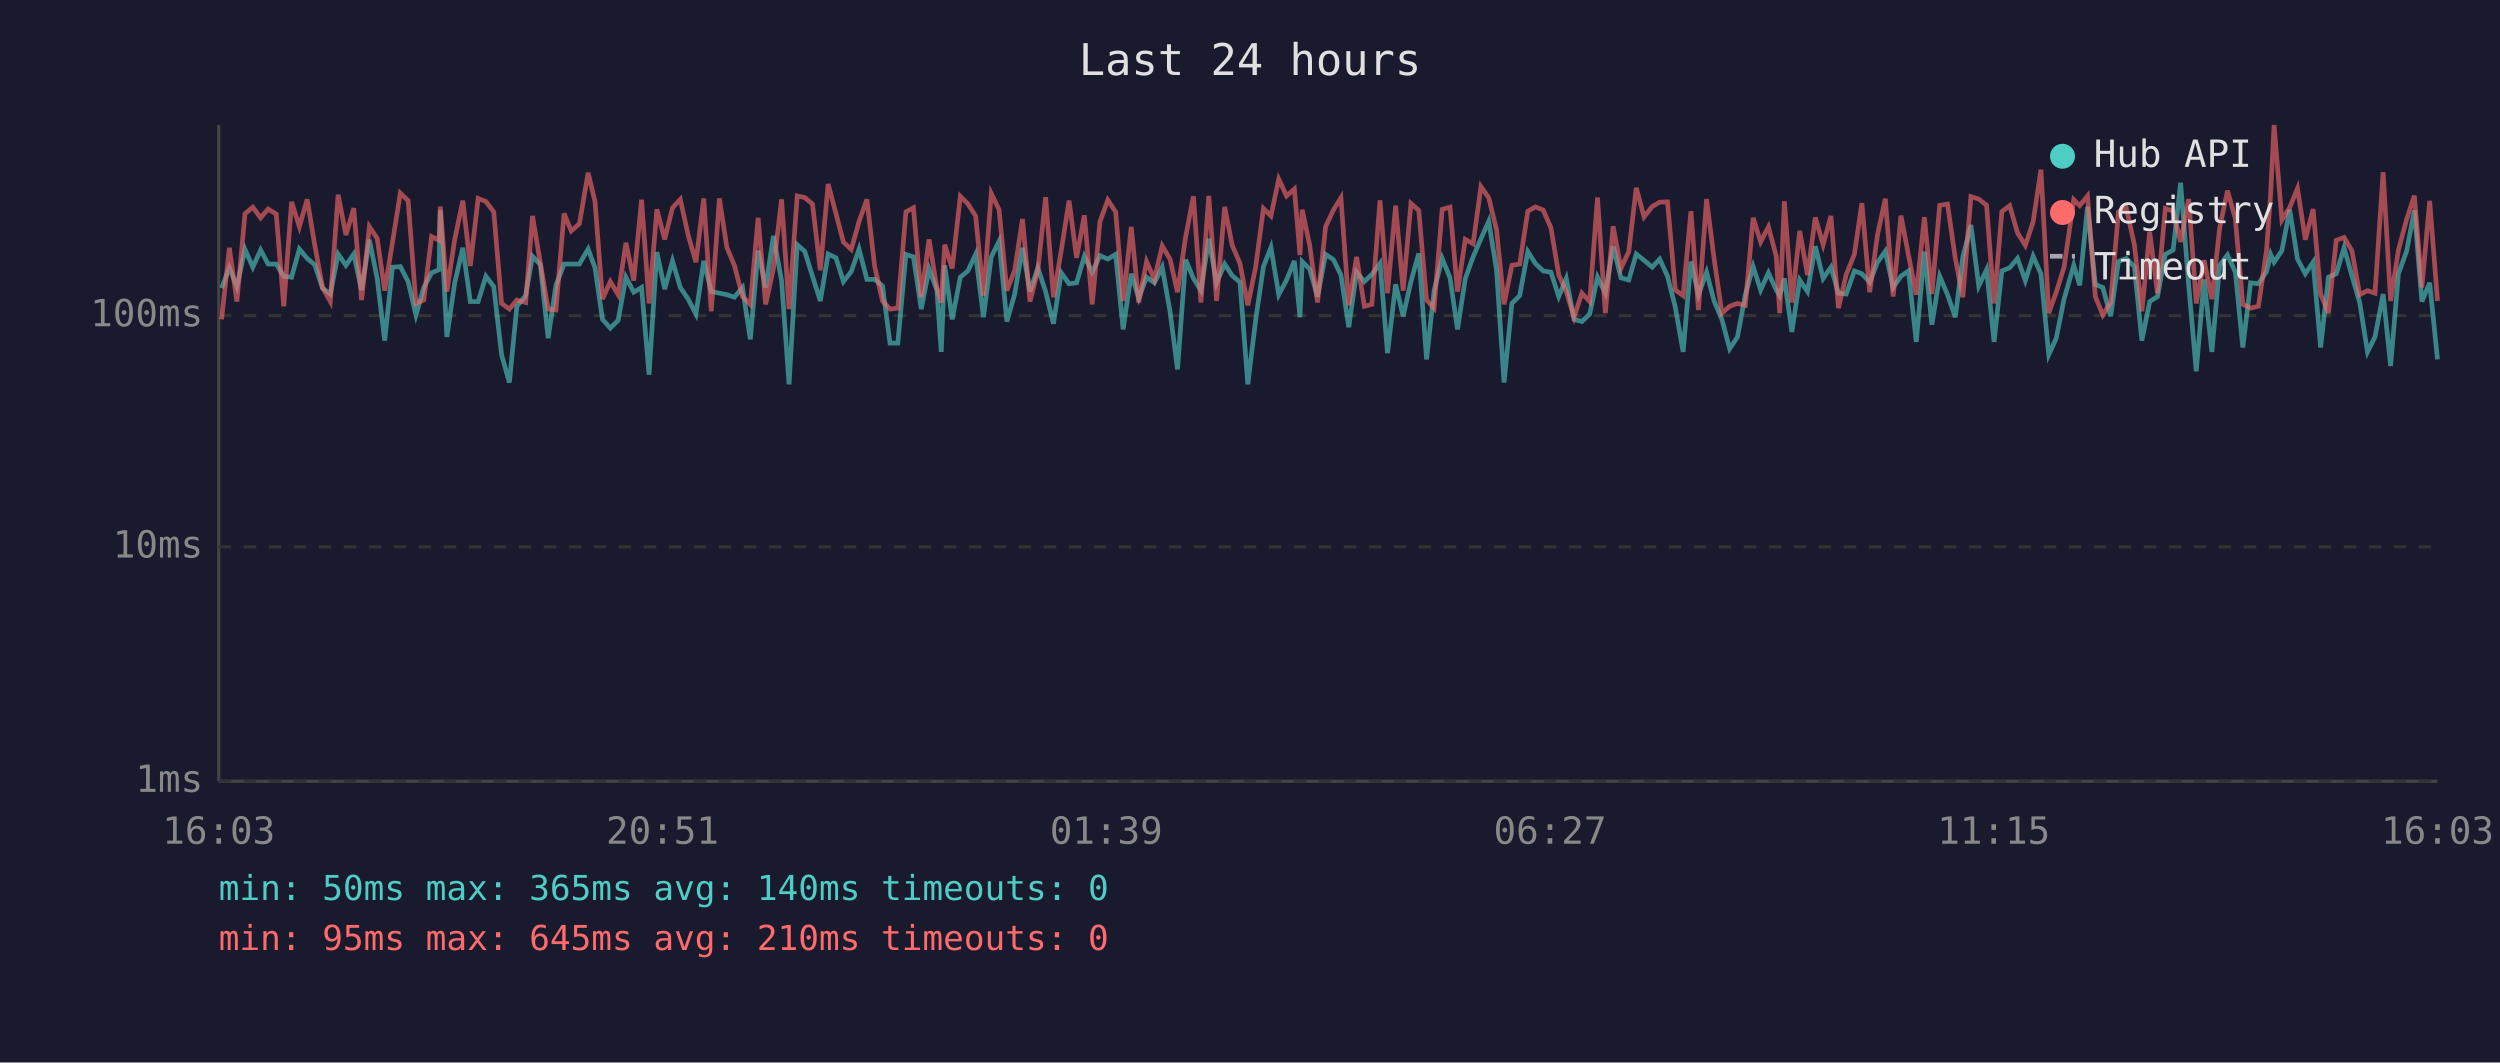
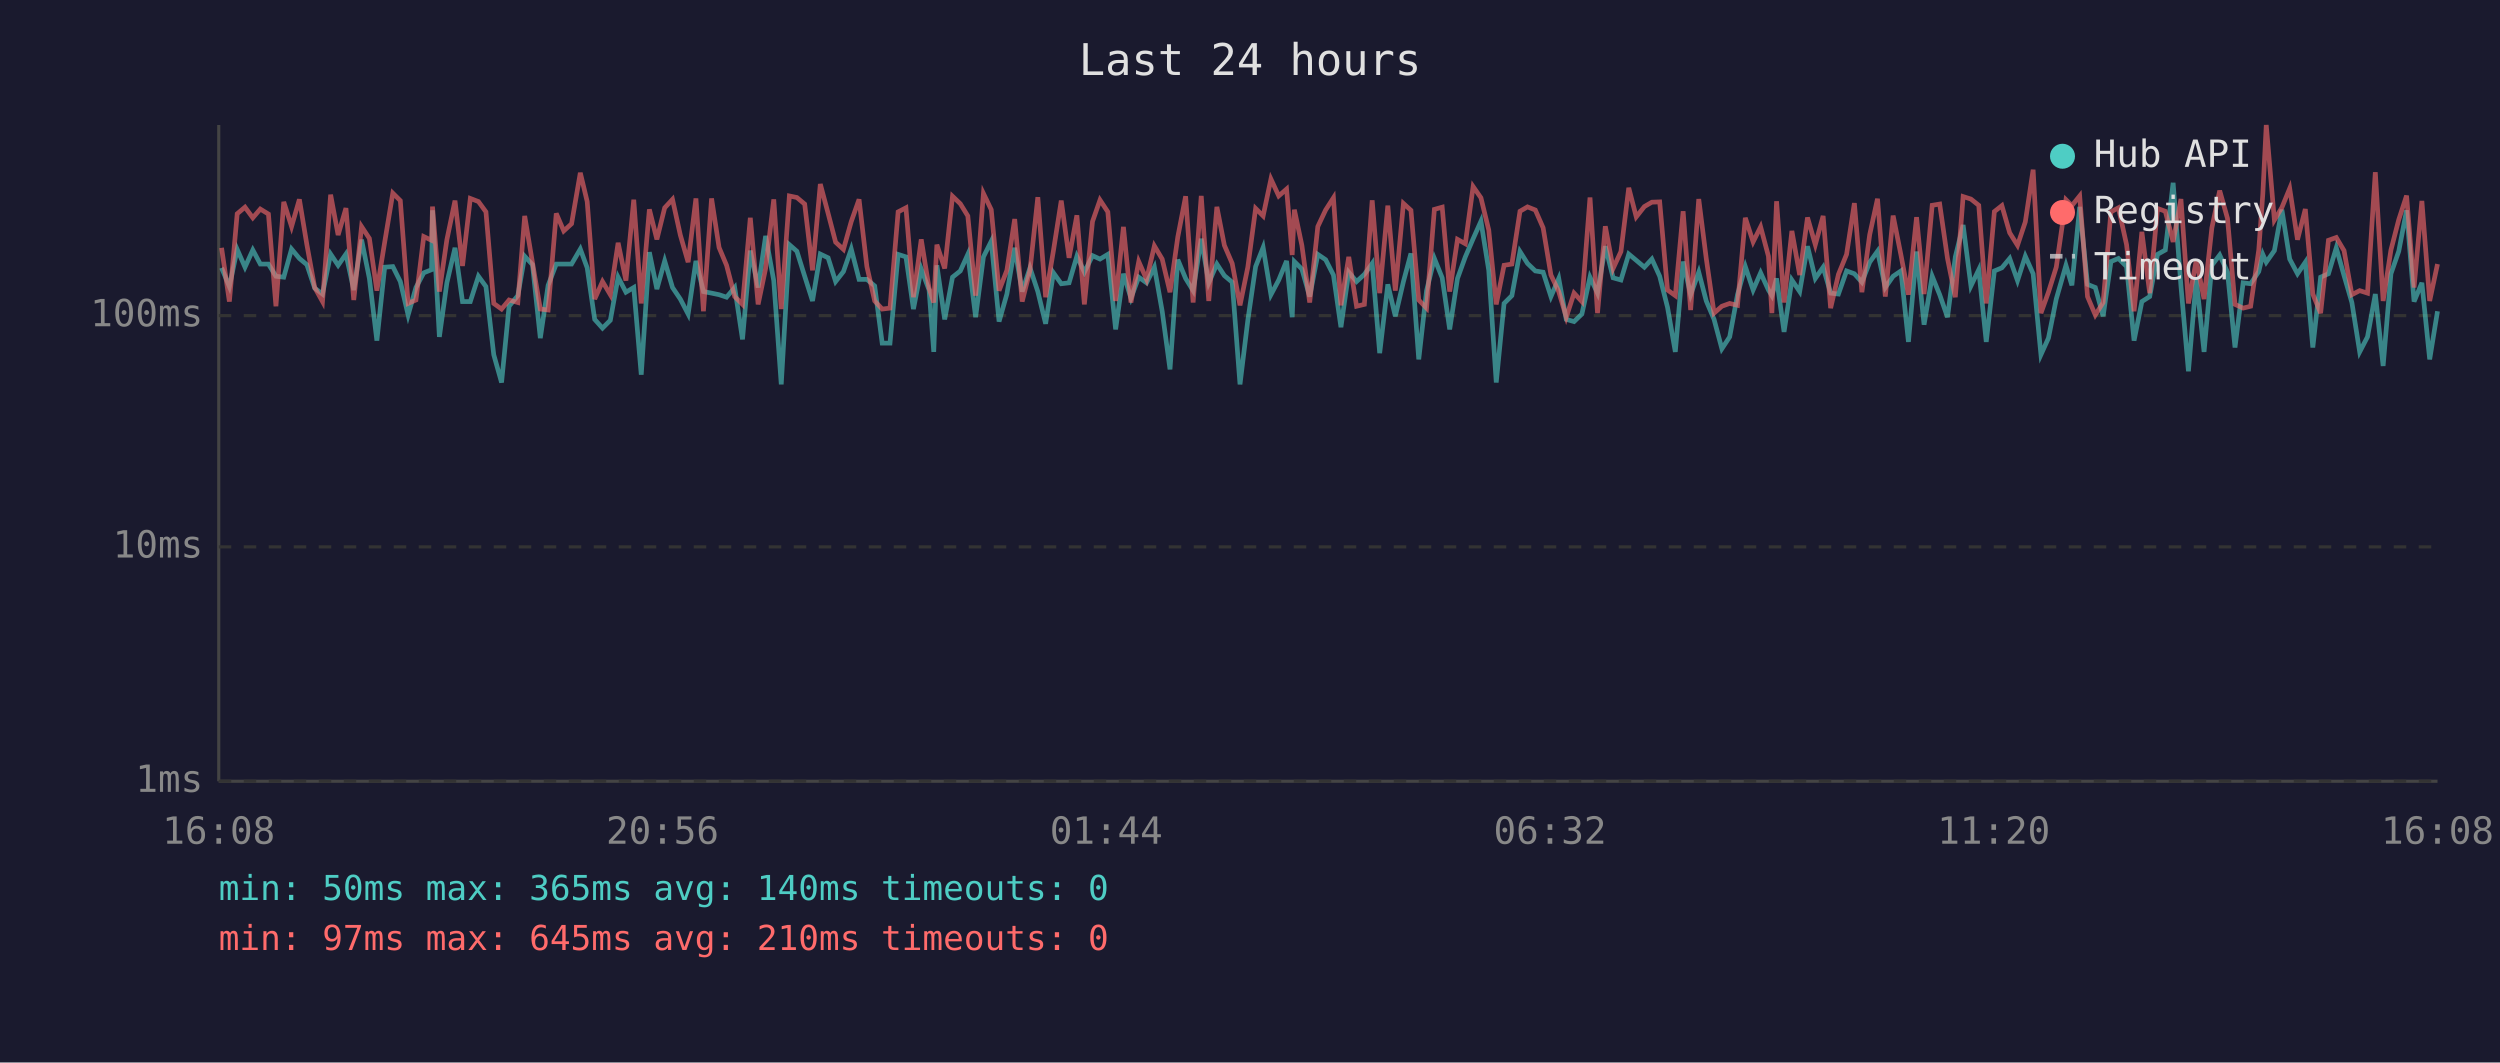
<svg xmlns="http://www.w3.org/2000/svg" viewBox="0 0 800 340" font-family="monospace" font-size="12">
  <rect width="800" height="340" fill="#1a1a2e" />
  <text x="400" y="24" fill="#e0e0e0" font-size="14" text-anchor="middle">Last 24 hours</text>
  <line x1="70" y1="40" x2="70" y2="250" stroke="#444" stroke-width="1" />
  <line x1="70" y1="250" x2="780" y2="250" stroke="#444" stroke-width="1" />
  <line x1="70" y1="250" x2="780" y2="250" stroke="#333" stroke-width="1" stroke-dasharray="4" />
  <text x="65" y="250" fill="#888" text-anchor="end" dominant-baseline="middle">1ms</text>
  <line x1="70" y1="175" x2="780" y2="175" stroke="#333" stroke-width="1" stroke-dasharray="4" />
  <text x="65" y="175" fill="#888" text-anchor="end" dominant-baseline="middle">10ms</text>
  <line x1="70" y1="101" x2="780" y2="101" stroke="#333" stroke-width="1" stroke-dasharray="4" />
  <text x="65" y="101" fill="#888" text-anchor="end" dominant-baseline="middle">100ms</text>
-   <text x="70" y="270" fill="#888" text-anchor="middle">16:03</text>
-   <text x="212" y="270" fill="#888" text-anchor="middle">20:51</text>
-   <text x="354" y="270" fill="#888" text-anchor="middle">01:39</text>
-   <text x="496" y="270" fill="#888" text-anchor="middle">06:27</text>
-   <text x="638" y="270" fill="#888" text-anchor="middle">11:15</text>
-   <text x="780" y="270" fill="#888" text-anchor="middle">16:03</text>
-   <polyline points="70.9,92.2 73.4,85.7 75.8,91.7 78.4,79.8 80.9,85.5 83.4,80.0 85.8,84.5 88.4,84.5 90.8,88.4 93.3,88.7 95.8,79.7 98.3,82.7 100.7,84.7 103.2,92.2 105.7,94.1 108.2,81.3 110.7,84.9 113.2,81.3 115.7,92.8 118.2,76.7 120.7,89.1 123.1,109.0 125.6,85.5 128.1,85.3 130.6,90.1 133.1,100.8 135.6,92.0 138.1,87.3 140.5,86.3 140.9,67.3 143.0,107.8 145.5,90.5 148.1,79.3 150.5,96.5 153.0,96.5 155.5,88.4 158.0,91.7 160.5,113.5 163.0,122.4 165.4,98.0 168.2,94.6 170.4,82.0 172.9,84.7 175.4,108.2 177.9,91.3 180.5,84.5 182.8,84.5 185.4,84.5 188.2,79.7 190.4,85.7 192.8,102.2 195.3,105.0 197.8,102.5 200.3,88.7 202.8,93.5 205.3,92.0 207.7,119.9 210.2,80.7 212.7,92.5 215.2,83.5 217.7,92.0 220.2,95.7 222.7,100.5 225.2,83.5 227.6,93.3 230.2,93.8 232.6,94.3 235.0,95.1 237.6,92.0 240.1,108.6 242.6,80.2 245.0,92.0 247.5,75.5 250.1,89.8 252.5,123.0 255.1,78.3 257.5,80.4 260.0,88.4 262.5,96.3 265.0,81.3 267.5,82.5 269.9,90.1 272.4,86.9 274.9,79.7 277.4,89.4 279.9,89.4 282.4,91.5 284.8,109.8 287.3,109.8 289.9,81.4 292.3,82.2 294.8,98.9 297.3,86.1 299.8,92.8 301.2,112.6 302.3,84.9 304.7,102.2 307.3,88.7 309.7,86.7 312.2,81.4 314.7,101.5 317.2,82.2 319.7,77.2 322.2,102.9 324.7,94.1 327.2,79.3 329.6,93.3 332.1,85.7 334.6,93.3 337.1,103.6 339.6,87.3 342.1,90.8 344.5,90.5 347.0,82.0 349.5,87.1 352.0,81.8 354.5,82.9 357.0,81.4 359.4,105.4 362.0,87.6 364.4,95.4 366.9,88.7 369.4,90.5 371.9,85.5 374.4,99.6 376.8,118.2 379.4,83.1 381.9,89.1 384.3,93.0 386.8,76.4 389.3,90.5 391.9,84.5 394.3,88.2 396.8,90.3 399.3,123.0 401.8,102.5 404.3,85.3 406.7,79.2 409.2,94.3 411.7,89.6 414.2,83.5 416.0,101.5 416.7,83.7 419.1,86.1 421.6,94.9 424.2,81.4 426.7,83.1 429.1,88.0 431.6,104.7 434.1,87.1 436.6,90.1 439.0,87.8 441.6,84.3 444.0,113.0 446.6,91.0 449.0,101.2 451.5,90.1 454.0,81.1 456.5,115.0 458.9,93.0 461.5,82.7 464.0,88.9 466.4,105.4 468.9,89.1 471.4,82.2 473.9,76.4 476.4,70.8 478.9,86.5 481.3,122.4 483.8,97.1 486.3,94.6 488.9,80.5 491.3,84.3 493.8,86.7 496.3,87.1 498.8,94.9 501.2,89.1 503.7,102.2 506.2,102.9 508.7,100.5 511.2,88.7 513.7,93.8 516.2,78.8 518.7,88.9 521.2,89.6 523.6,81.3 526.1,83.3 528.7,85.5 531.1,82.9 533.6,88.4 536.1,98.3 538.6,112.6 541.1,83.7 543.5,94.3 546.1,87.1 548.5,96.3 551.0,102.2 553.5,111.6 556.0,107.8 558.5,94.3 561.0,85.3 563.4,92.8 565.9,87.3 568.4,92.8 569.5,94.6 571.0,89.1 573.4,106.2 575.9,89.6 578.4,93.3 580.9,78.8 583.4,89.1 585.9,85.5 588.3,93.8 590.8,94.1 593.4,86.7 595.8,87.6 598.3,90.3 600.8,83.9 603.3,80.4 605.8,92.0 608.3,88.4 610.7,86.7 613.2,109.4 615.8,80.5 618.2,103.9 620.7,88.4 623.2,94.3 625.7,101.5 628.1,82.2 630.7,72.0 633.2,91.5 635.7,86.3 638.1,109.4 640.6,86.7 643.1,85.7 645.6,82.7 648.1,89.8 650.6,82.0 653.1,87.6 655.6,113.5 658.0,108.2 660.5,95.7 663.6,84.9 665.5,91.3 668.0,66.2 670.5,91.0 672.9,92.0 675.4,101.2 677.9,83.7 680.4,82.7 683.0,85.3 685.4,109.0 687.9,96.5 690.4,94.9 692.9,81.4 695.4,80.0 697.8,58.5 700.4,91.5 702.8,118.8 705.3,89.4 707.8,112.6 710.3,84.9 712.8,81.6 715.3,87.1 717.7,111.2 720.2,90.5 722.7,90.8 725.3,86.9 726.6,81.4 727.7,83.9 730.2,80.2 732.7,67.1 735.2,82.9 737.7,87.6 740.2,83.9 742.6,111.2 745.1,88.7 747.6,87.6 750.1,79.3 752.6,88.2 755.1,96.8 757.6,112.6 760.0,107.8 762.6,94.1 765.0,117.1 767.5,87.6 770.1,80.4 772.6,67.3 775.0,96.5 777.5,90.5 780.0,115.0" fill="none" stroke="#4ecdc4" stroke-width="1.5" opacity="0.6" />
-   <polyline points="70.9,102.2 73.4,79.3 75.8,96.5 78.4,68.4 80.9,66.3 83.4,69.7 85.8,66.9 88.4,68.5 90.8,98.0 93.3,64.6 95.8,72.5 98.3,63.8 100.7,78.3 103.2,92.0 105.7,96.5 108.2,62.3 110.7,75.2 113.2,66.6 115.7,96.0 118.2,72.5 120.7,76.3 123.1,93.0 125.6,77.5 128.1,61.8 130.6,64.2 133.1,97.1 135.6,96.0 138.1,75.7 140.5,76.9 140.9,66.1 143.0,93.3 145.5,76.7 148.1,64.2 150.5,85.1 153.0,63.5 155.5,64.5 158.0,67.8 160.5,97.1 163.0,98.9 165.4,96.0 168.2,96.8 170.4,69.1 172.9,84.1 175.4,98.9 177.9,99.2 180.5,68.3 182.8,73.9 185.4,71.6 188.2,55.3 190.4,64.5 192.8,95.7 195.3,90.1 197.8,94.3 200.3,77.7 202.8,89.8 205.3,63.9 207.7,97.1 210.2,67.0 212.7,76.6 215.2,66.5 217.7,63.8 220.2,75.2 222.7,83.9 225.2,63.5 227.6,99.6 230.2,63.5 232.6,79.2 235.0,84.9 237.6,94.9 240.1,97.4 242.6,69.7 245.0,97.4 247.5,85.9 250.1,63.8 252.5,98.9 255.1,62.7 257.5,63.2 260.0,65.3 262.5,86.5 265.0,58.9 267.5,68.3 269.9,77.5 272.4,79.8 274.9,70.9 277.4,63.8 279.9,85.3 282.4,96.3 284.8,98.9 287.3,98.6 289.9,67.8 292.3,66.5 294.8,95.1 297.3,76.6 299.8,92.2 301.2,96.8 302.3,78.3 304.7,85.9 307.3,62.8 309.7,65.2 312.2,69.1 314.7,94.6 317.2,61.9 319.7,67.1 322.2,93.0 324.7,86.5 327.2,70.1 329.6,96.5 332.1,86.5 334.6,63.1 337.1,95.1 339.6,80.2 342.1,64.2 344.5,82.5 347.0,68.9 349.5,97.4 352.0,70.9 354.5,64.0 357.0,67.8 359.4,96.3 362.0,72.6 364.4,96.8 366.9,83.7 369.4,89.4 371.9,78.7 374.4,82.9 376.8,93.5 379.4,75.8 381.9,62.8 384.3,96.8 386.8,62.7 389.3,96.3 391.9,66.2 394.3,78.5 396.8,84.3 399.3,97.7 401.8,85.5 404.3,66.7 406.7,69.1 409.2,57.3 411.7,62.7 414.2,60.5 416.0,81.6 416.7,67.1 419.1,78.5 421.6,96.8 424.2,72.5 426.7,67.2 429.1,63.3 431.6,97.7 434.1,82.2 436.6,98.0 439.0,97.4 441.6,64.1 444.0,93.8 446.6,65.8 449.0,93.0 451.5,65.1 454.0,67.3 456.5,96.0 458.9,98.6 461.5,67.0 464.0,66.3 466.4,93.3 468.9,76.6 471.4,78.0 473.9,59.7 476.4,63.3 478.9,73.6 481.3,97.4 483.8,84.9 486.3,84.5 488.9,67.6 491.3,66.2 493.8,67.2 496.3,72.9 498.8,88.0 501.2,93.3 503.7,101.5 506.2,93.8 508.7,96.5 511.2,63.2 513.7,100.2 516.2,72.4 518.7,85.9 521.2,80.5 523.6,60.1 526.1,69.4 528.7,66.1 531.1,64.7 533.6,64.6 536.1,92.8 538.6,94.6 541.1,67.6 543.5,99.2 546.1,63.7 548.5,82.7 551.0,100.2 553.5,98.0 556.0,97.1 558.5,97.7 561.0,69.7 563.4,77.4 565.9,72.6 568.4,82.0 569.5,100.2 571.0,64.4 573.4,96.8 575.9,73.9 578.4,88.0 580.9,69.6 583.4,78.3 585.9,69.1 588.3,98.6 590.8,87.8 593.4,81.4 595.8,65.0 598.3,93.5 600.8,75.1 603.3,63.6 605.8,94.9 608.3,69.0 610.7,81.6 613.2,94.3 615.8,69.5 618.2,94.1 620.7,65.7 623.2,65.3 625.7,82.7 628.1,95.1 630.7,62.9 633.2,63.7 635.7,65.7 638.1,97.1 640.6,67.7 643.1,65.8 645.6,74.5 648.1,78.5 650.6,71.0 653.1,54.3 655.6,100.2 658.0,93.5 660.5,85.5 663.6,63.9 665.5,65.8 668.0,62.7 670.5,94.9 672.9,100.8 675.4,96.8 677.9,67.8 680.4,66.5 683.0,78.3 685.4,99.6 687.9,74.2 690.4,93.8 692.9,66.7 695.4,67.6 697.8,77.4 700.4,63.7 702.8,97.1 705.3,83.3 707.8,95.7 710.3,72.9 712.8,61.0 715.3,69.9 717.7,97.4 720.2,98.6 722.7,98.0 725.3,80.0 726.6,62.1 727.7,40.0 730.2,70.4 732.7,66.4 735.2,60.3 737.7,76.7 740.2,66.9 742.6,94.1 745.1,100.2 747.6,76.9 750.1,76.0 752.6,80.2 755.1,94.3 757.6,93.0 760.0,93.8 762.6,55.1 765.0,96.3 767.5,80.0 770.1,70.3 772.6,62.6 775.0,92.0 777.5,64.3 780.0,96.3" fill="none" stroke="#ff6b6b" stroke-width="1.5" opacity="0.6" />
+   <text x="70" y="270" fill="#888" text-anchor="middle">16:08</text>
+   <text x="212" y="270" fill="#888" text-anchor="middle">20:56</text>
+   <text x="354" y="270" fill="#888" text-anchor="middle">01:44</text>
+   <text x="496" y="270" fill="#888" text-anchor="middle">06:32</text>
+   <text x="638" y="270" fill="#888" text-anchor="middle">11:20</text>
+   <text x="780" y="270" fill="#888" text-anchor="middle">16:08</text>
+   <polyline points="70.9,85.7 73.4,91.7 75.9,79.8 78.4,85.5 80.9,80.0 83.3,84.5 85.9,84.5 88.3,88.4 90.8,88.7 93.3,79.7 95.8,82.7 98.2,84.7 100.7,92.2 103.2,94.1 105.8,81.3 108.2,84.9 110.7,81.3 113.2,92.8 115.7,76.7 118.2,89.1 120.6,109.0 123.1,85.5 125.7,85.3 128.1,90.1 130.6,100.8 133.1,92.0 135.6,87.3 138.1,86.3 138.4,67.3 140.6,107.8 143.0,90.5 145.6,79.3 148.0,96.5 150.5,96.5 153.1,88.4 155.5,91.7 158.0,113.5 160.5,122.4 162.9,98.0 165.7,94.6 167.9,82.0 170.4,84.7 172.9,108.2 175.4,91.3 178.0,84.5 180.4,84.5 182.9,84.5 185.7,79.7 187.9,85.7 190.3,102.2 192.8,105.0 195.3,102.5 197.8,88.7 200.3,93.5 202.8,92.0 205.2,119.9 207.8,80.7 210.2,92.5 212.7,83.5 215.2,92.0 217.7,95.7 220.2,100.5 222.7,83.5 225.1,93.3 227.7,93.8 230.1,94.3 232.5,95.1 235.1,92.0 237.6,108.6 240.1,80.2 242.6,92.0 245.0,75.5 247.6,89.8 250.0,123.0 252.6,78.3 255.0,80.4 257.5,88.4 260.0,96.3 262.5,81.3 265.0,82.5 267.4,90.1 269.9,86.9 272.4,79.7 274.9,89.4 277.4,89.4 279.9,91.5 282.3,109.8 284.8,109.8 287.4,81.4 289.9,82.2 292.3,98.9 294.8,86.1 297.3,92.8 298.8,112.6 299.8,84.9 302.3,102.2 304.8,88.7 307.3,86.7 309.7,81.4 312.2,101.5 314.7,82.2 317.2,77.2 319.7,102.9 322.2,94.1 324.7,79.3 327.1,93.3 329.6,85.7 332.1,93.3 334.6,103.6 337.1,87.3 339.6,90.8 342.1,90.5 344.6,82.0 347.0,87.1 349.6,81.8 352.0,82.9 354.5,81.4 357.0,105.4 359.5,87.6 361.9,95.4 364.4,88.7 366.9,90.5 369.4,85.5 371.9,99.6 374.4,118.2 376.9,83.1 379.4,89.1 381.8,93.0 384.4,76.4 386.8,90.5 389.4,84.5 391.8,88.2 394.3,90.3 396.8,123.0 399.3,102.5 401.8,85.3 404.2,79.2 406.7,94.3 409.2,89.6 411.7,83.5 413.5,101.5 414.2,83.7 416.6,86.1 419.1,94.9 421.7,81.4 424.2,83.1 426.7,88.0 429.1,104.7 431.6,87.1 434.1,90.1 436.6,87.8 439.1,84.3 441.5,113.0 444.1,91.0 446.5,101.2 449.1,90.1 451.5,81.1 454.0,115.0 456.5,93.0 459.0,82.7 461.5,88.9 463.9,105.4 466.4,89.1 468.9,82.2 471.4,76.4 473.9,70.8 476.4,86.5 478.8,122.4 481.3,97.1 483.8,94.6 486.4,80.5 488.8,84.3 491.3,86.7 493.8,87.1 496.3,94.9 498.8,89.1 501.2,102.2 503.7,102.9 506.2,100.5 508.8,88.7 511.2,93.8 513.7,78.8 516.2,88.9 518.7,89.6 521.2,81.3 523.6,83.3 526.2,85.5 528.6,82.9 531.1,88.4 533.6,98.3 536.1,112.6 538.6,83.7 541.0,94.3 543.6,87.1 546.0,96.3 548.5,102.2 551.0,111.6 553.5,107.8 556.0,94.3 558.5,85.3 561.0,92.8 563.4,87.3 565.9,92.8 567.0,94.6 568.5,89.1 570.9,106.2 573.4,89.6 575.9,93.3 578.4,78.8 580.9,89.1 583.4,85.5 585.8,93.8 588.3,94.1 590.9,86.7 593.4,87.6 595.8,90.3 598.3,83.9 600.8,80.4 603.3,92.0 605.8,88.4 608.3,86.7 610.7,109.4 613.3,80.5 615.7,103.9 618.3,88.4 620.7,94.3 623.2,101.5 625.7,82.2 628.2,72.0 630.7,91.5 633.2,86.3 635.6,109.4 638.2,86.7 640.6,85.7 643.1,82.7 645.6,89.8 648.1,82.0 650.6,87.6 653.1,113.5 655.5,108.2 658.0,95.7 661.1,84.9 663.0,91.3 665.5,66.2 668.0,91.0 670.5,92.0 673.0,101.2 675.5,83.7 677.9,82.7 680.5,85.3 682.9,109.0 685.4,96.5 687.9,94.9 690.4,81.4 692.9,80.0 695.4,58.5 697.9,91.5 700.3,118.8 702.8,89.4 705.3,112.6 707.8,84.9 710.3,81.6 712.8,87.1 715.2,111.2 717.8,90.5 720.2,90.8 722.8,86.9 724.1,81.4 725.2,83.9 727.8,80.2 730.2,67.1 732.7,82.9 735.2,87.6 737.7,83.9 740.1,111.2 742.6,88.7 745.1,87.6 747.6,79.3 750.1,88.2 752.6,96.8 755.1,112.6 757.6,107.8 760.1,94.1 762.6,117.1 765.1,87.6 767.6,80.4 770.1,67.3 772.5,96.5 775.0,90.5 777.5,115.0 780.0,99.6" fill="none" stroke="#4ecdc4" stroke-width="1.5" opacity="0.6" />
+   <polyline points="70.9,79.3 73.4,96.5 75.9,68.4 78.4,66.3 80.9,69.7 83.3,66.9 85.9,68.5 88.3,98.0 90.8,64.6 93.3,72.5 95.8,63.8 98.2,78.3 100.7,92.0 103.2,96.5 105.8,62.3 108.2,75.2 110.7,66.6 113.2,96.0 115.7,72.5 118.2,76.3 120.6,93.0 123.1,77.5 125.7,61.8 128.1,64.2 130.6,97.1 133.1,96.0 135.6,75.7 138.1,76.9 138.4,66.1 140.6,93.3 143.0,76.7 145.6,64.2 148.0,85.1 150.5,63.5 153.1,64.5 155.5,67.8 158.0,97.1 160.5,98.9 162.9,96.0 165.7,96.8 167.9,69.1 170.4,84.1 172.9,98.9 175.4,99.2 178.0,68.3 180.4,73.9 182.9,71.6 185.7,55.3 187.9,64.5 190.3,95.7 192.8,90.1 195.3,94.3 197.8,77.7 200.3,89.8 202.8,63.9 205.2,97.1 207.8,67.0 210.2,76.6 212.7,66.5 215.2,63.8 217.7,75.2 220.2,83.9 222.7,63.5 225.1,99.6 227.7,63.5 230.1,79.2 232.5,84.9 235.1,94.9 237.6,97.4 240.1,69.7 242.6,97.4 245.0,85.9 247.6,63.8 250.0,98.9 252.6,62.7 255.0,63.2 257.5,65.3 260.0,86.5 262.5,58.9 265.0,68.3 267.4,77.5 269.9,79.8 272.4,70.9 274.9,63.8 277.4,85.3 279.9,96.3 282.3,98.9 284.8,98.6 287.4,67.8 289.9,66.5 292.3,95.1 294.8,76.6 297.3,92.2 298.8,96.8 299.8,78.3 302.3,85.9 304.8,62.8 307.3,65.2 309.7,69.1 312.2,94.6 314.7,61.9 317.2,67.1 319.7,93.0 322.2,86.5 324.7,70.1 327.1,96.5 329.6,86.5 332.1,63.1 334.6,95.1 337.1,80.2 339.6,64.2 342.1,82.5 344.6,68.9 347.0,97.4 349.6,70.9 352.0,64.0 354.5,67.8 357.0,96.3 359.5,72.6 361.9,96.8 364.4,83.7 366.9,89.4 369.4,78.7 371.9,82.9 374.4,93.5 376.9,75.8 379.4,62.8 381.8,96.8 384.4,62.7 386.8,96.3 389.4,66.2 391.8,78.5 394.3,84.3 396.8,97.7 399.3,85.5 401.8,66.7 404.2,69.1 406.7,57.3 409.2,62.7 411.7,60.5 413.5,81.6 414.2,67.1 416.6,78.5 419.1,96.8 421.7,72.5 424.2,67.2 426.7,63.3 429.1,97.7 431.6,82.2 434.1,98.0 436.6,97.4 439.1,64.1 441.5,93.8 444.1,65.8 446.5,93.0 449.1,65.1 451.5,67.3 454.0,96.0 456.5,98.6 459.0,67.0 461.5,66.3 463.9,93.3 466.4,76.6 468.9,78.0 471.4,59.7 473.9,63.3 476.4,73.6 478.8,97.4 481.3,84.9 483.8,84.5 486.4,67.6 488.8,66.2 491.3,67.2 493.8,72.9 496.3,88.0 498.8,93.3 501.2,101.5 503.7,93.8 506.2,96.5 508.8,63.2 511.2,100.2 513.7,72.4 516.2,85.9 518.7,80.5 521.2,60.1 523.6,69.4 526.2,66.1 528.6,64.7 531.1,64.6 533.6,92.8 536.1,94.6 538.6,67.6 541.0,99.2 543.6,63.7 546.0,82.7 548.5,100.2 551.0,98.0 553.5,97.1 556.0,97.7 558.5,69.7 561.0,77.4 563.4,72.6 565.9,82.0 567.0,100.2 568.5,64.4 570.9,96.8 573.4,73.9 575.9,88.0 578.4,69.6 580.9,78.3 583.4,69.1 585.8,98.6 588.3,87.8 590.9,81.4 593.4,65.0 595.8,93.5 598.3,75.1 600.8,63.6 603.3,94.9 605.8,69.0 608.3,81.6 610.7,94.3 613.3,69.5 615.7,94.1 618.3,65.7 620.7,65.3 623.2,82.7 625.7,95.1 628.2,62.9 630.7,63.7 633.2,65.7 635.6,97.1 638.2,67.7 640.6,65.8 643.1,74.5 645.6,78.5 648.1,71.0 650.6,54.3 653.1,100.2 655.5,93.5 658.0,85.5 661.1,63.9 663.0,65.8 665.5,62.7 668.0,94.9 670.5,100.8 673.0,96.8 675.5,67.8 677.9,66.5 680.5,78.3 682.9,99.6 685.4,74.2 687.9,93.8 690.4,66.7 692.9,67.6 695.4,77.4 697.9,63.7 700.3,97.1 702.8,83.3 705.3,95.7 707.8,72.9 710.3,61.0 712.8,69.9 715.2,97.4 717.8,98.6 720.2,98.0 722.8,80.0 724.1,62.1 725.2,40.0 727.8,70.4 730.2,66.4 732.7,60.3 735.2,76.7 737.7,66.9 740.1,94.1 742.6,100.2 745.1,76.9 747.6,76.0 750.1,80.2 752.6,94.3 755.1,93.0 757.6,93.8 760.1,55.1 762.6,96.3 765.1,80.0 767.6,70.3 770.1,62.6 772.5,92.0 775.0,64.3 777.5,96.3 780.0,84.5" fill="none" stroke="#ff6b6b" stroke-width="1.5" opacity="0.6" />
  <circle cx="660" cy="50" r="4" fill="#4ecdc4" />
  <text x="670" y="50" fill="#e0e0e0" dominant-baseline="middle">Hub API</text>
  <circle cx="660" cy="68" r="4" fill="#ff6b6b" />
  <text x="670" y="68" fill="#e0e0e0" dominant-baseline="middle">Registry</text>
  <line x1="656" y1="82" x2="664" y2="82" stroke="#e0e0e0" stroke-width="1.5" stroke-dasharray="4,3" opacity="0.7" />
  <text x="670" y="86" fill="#e0e0e0" dominant-baseline="middle">Timeout</text>
  <text x="70" y="288" fill="#4ecdc4" font-size="11">min: 50ms  max: 365ms  avg: 140ms  timeouts: 0</text>
-   <text x="70" y="304" fill="#ff6b6b" font-size="11">min: 95ms  max: 645ms  avg: 210ms  timeouts: 0</text>
+   <text x="70" y="304" fill="#ff6b6b" font-size="11">min: 97ms  max: 645ms  avg: 210ms  timeouts: 0</text>
</svg>
